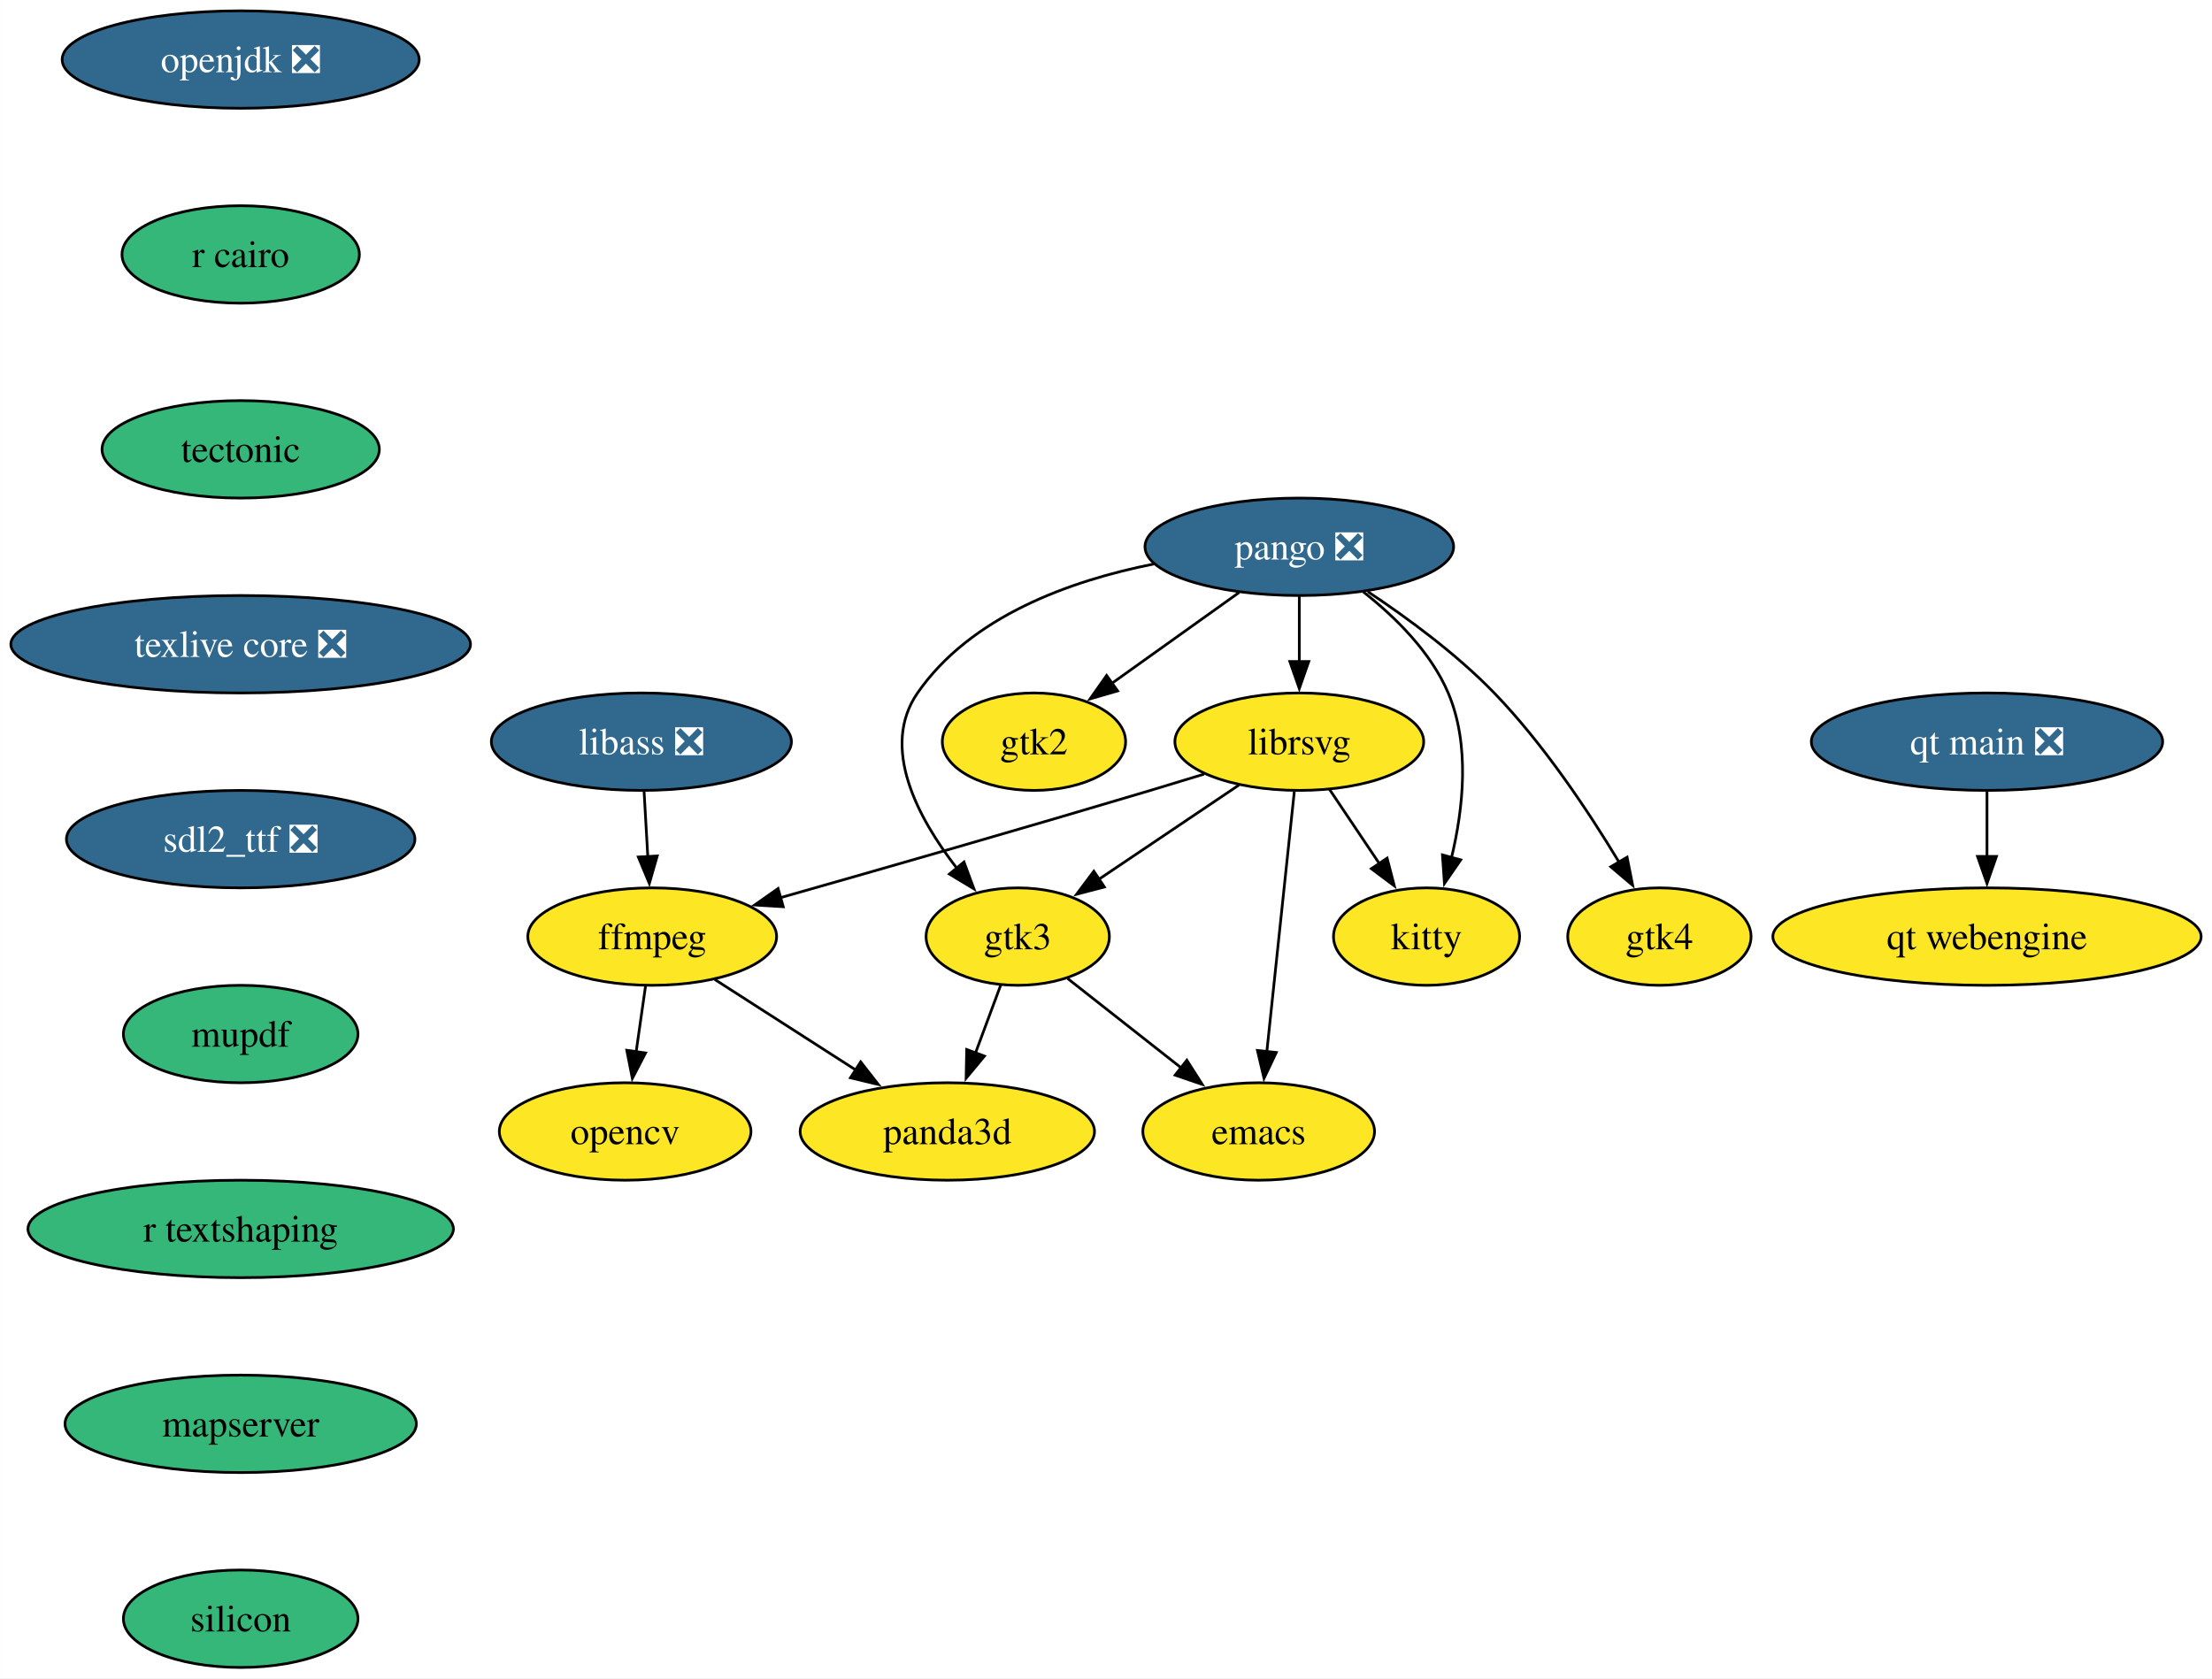
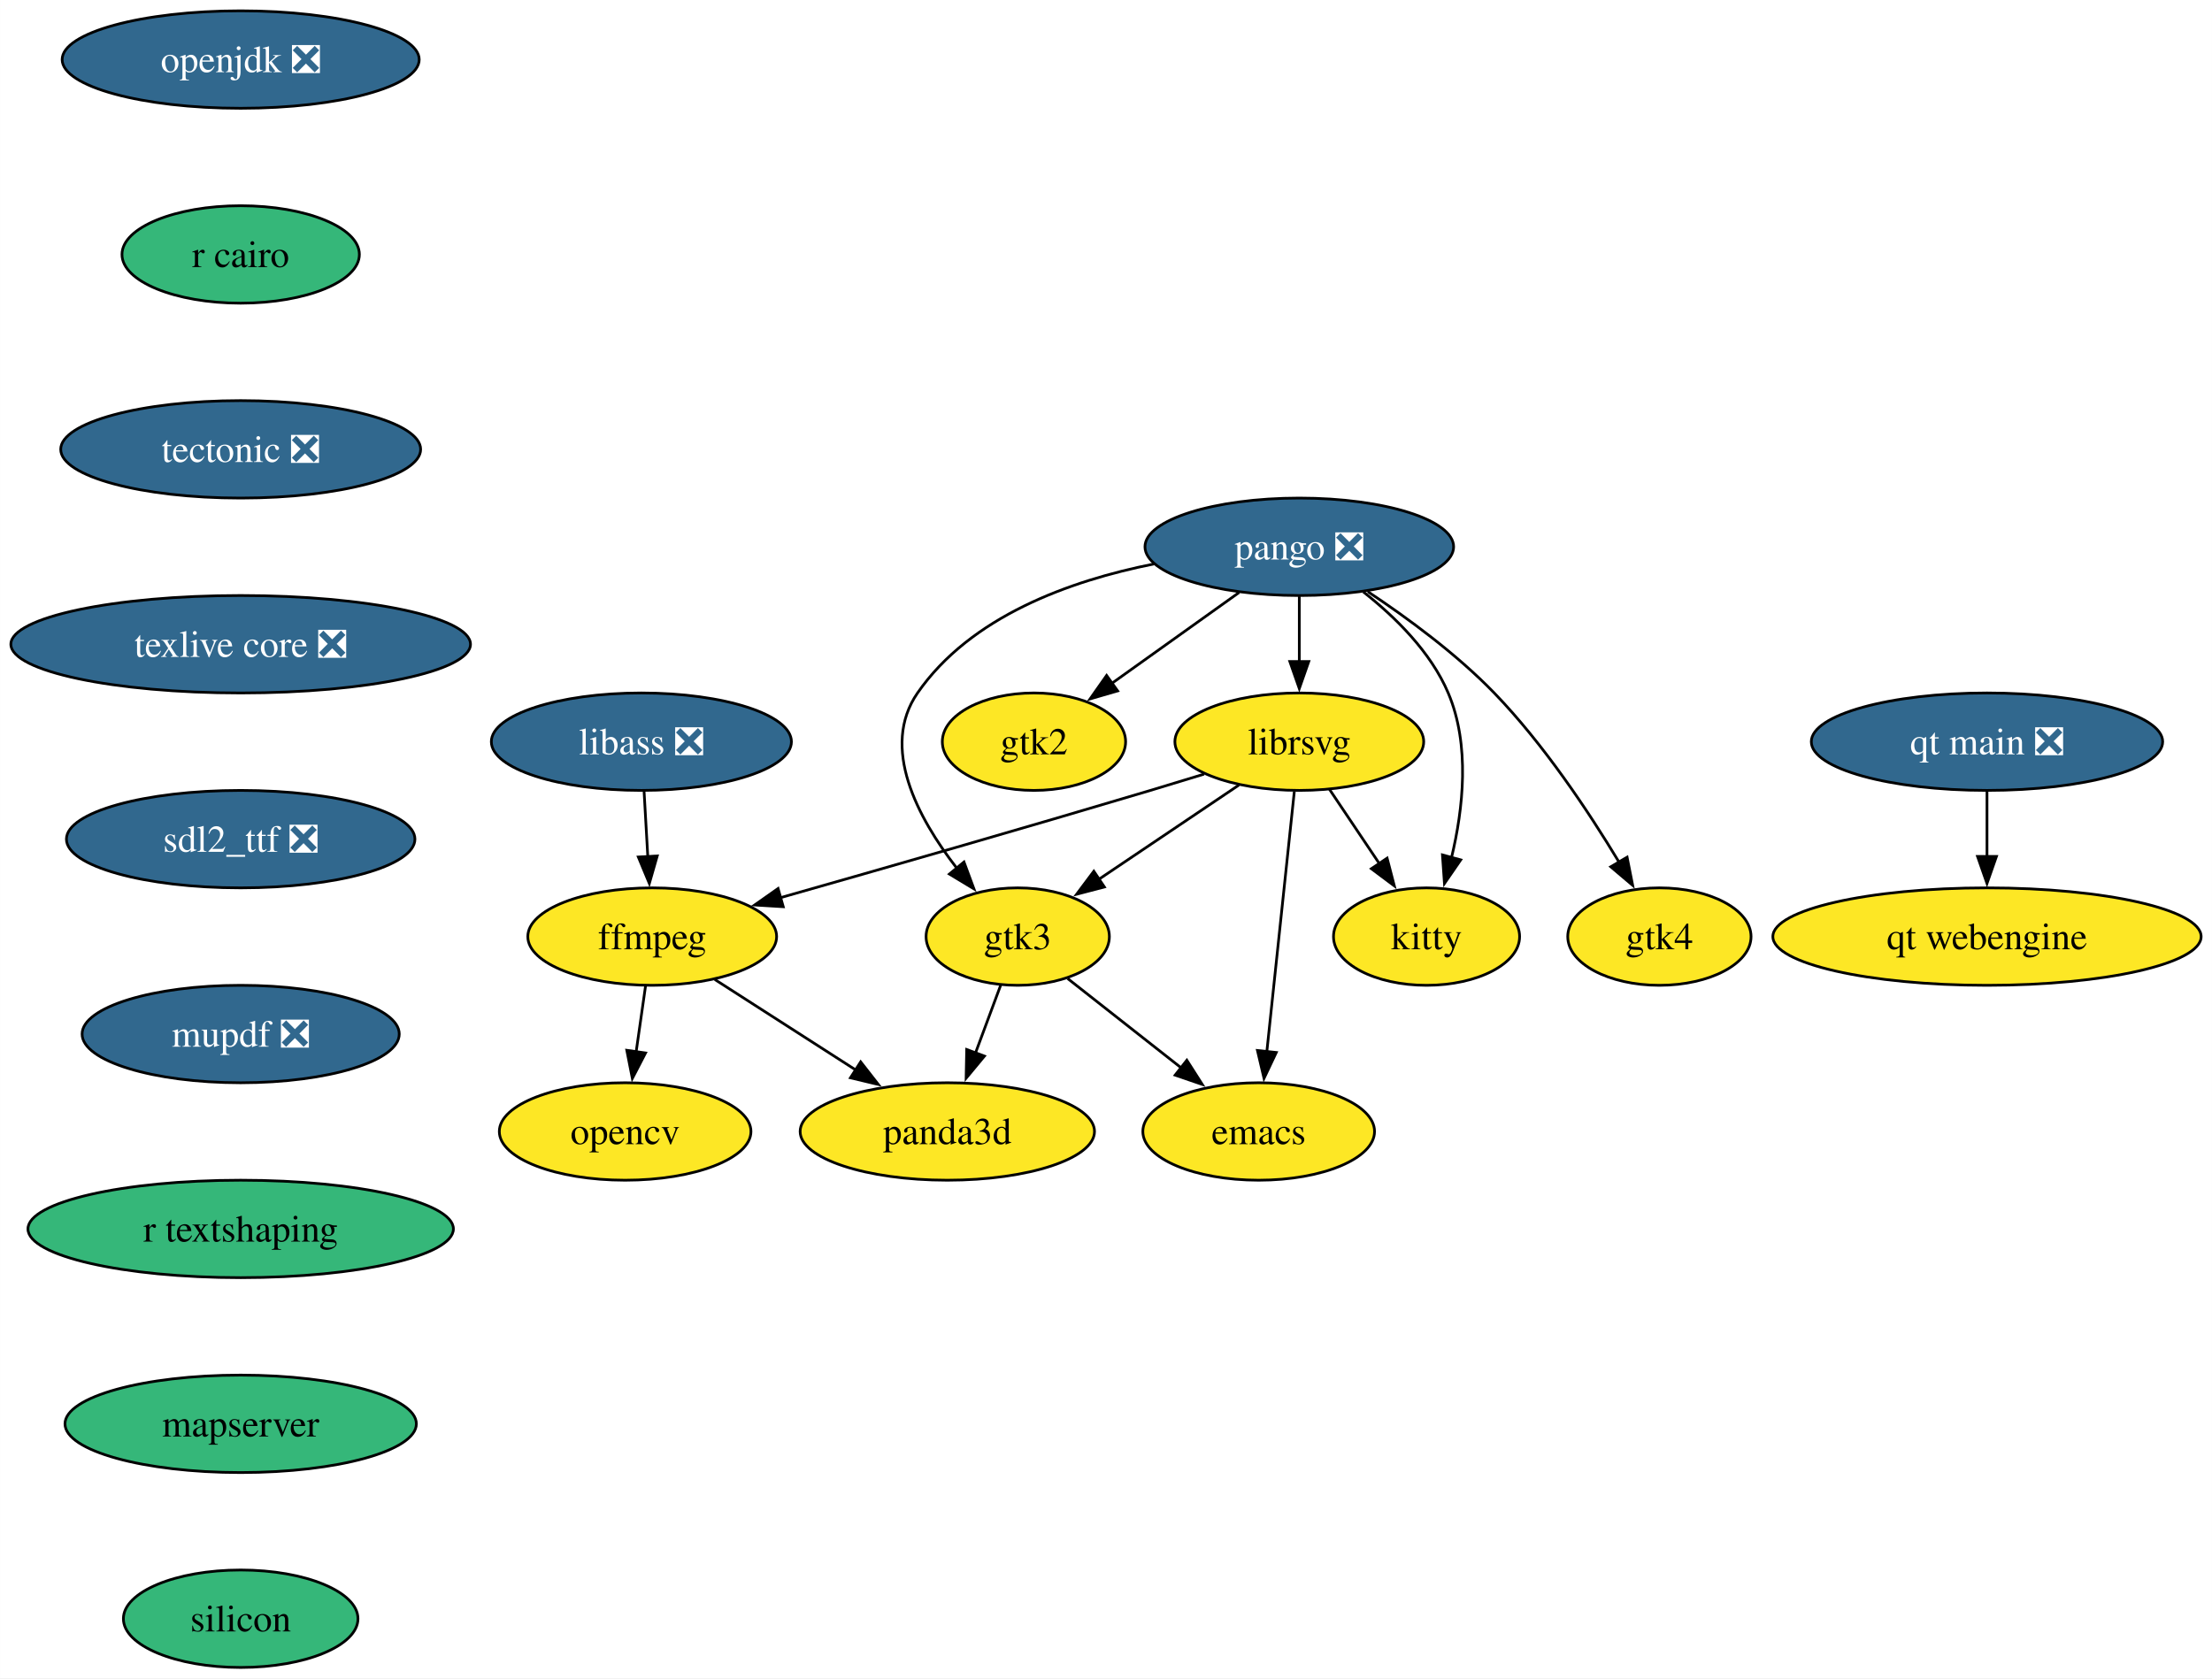
<svg xmlns="http://www.w3.org/2000/svg" xmlns:xlink="http://www.w3.org/1999/xlink" width="817pt" height="620pt" viewBox="0.00 0.00 816.97 620.00">
  <g id="graph0" class="graph" transform="scale(1 1) rotate(0) translate(4 616)">
    <polygon fill="white" stroke="none" points="-4,4 -4,-616 812.97,-616 812.97,4 -4,4" />
    <g id="node1" class="node">
      <g id="a_node1">
        <a xlink:href="https://github.com/conda-forge/emacs-feedstock" xlink:title="emacs">
          <ellipse fill="#fde725" stroke="black" cx="460.88" cy="-198" rx="42.79" ry="18" />
          <text text-anchor="middle" x="460.88" y="-193.32" font-family="Times,serif" font-size="14.00">emacs</text>
        </a>
      </g>
    </g>
    <g id="node2" class="node">
      <g id="a_node2">
        <a xlink:href="https://github.com/conda-forge/ffmpeg-feedstock" xlink:title="ffmpeg">
          <ellipse fill="#fde725" stroke="black" cx="236.88" cy="-270" rx="45.95" ry="18" />
          <text text-anchor="middle" x="236.88" y="-265.32" font-family="Times,serif" font-size="14.00">ffmpeg</text>
        </a>
      </g>
    </g>
    <g id="node3" class="node">
      <g id="a_node3">
        <a xlink:href="https://github.com/conda-forge/opencv-feedstock" xlink:title="opencv">
          <ellipse fill="#fde725" stroke="black" cx="226.88" cy="-198" rx="46.47" ry="18" />
          <text text-anchor="middle" x="226.88" y="-193.32" font-family="Times,serif" font-size="14.00">opencv</text>
        </a>
      </g>
    </g>
    <g id="edge1" class="edge">
      <path fill="none" stroke="black" d="M234.41,-251.7C233.36,-244.32 232.1,-235.52 230.92,-227.25" />
      <polygon fill="black" stroke="black" points="234.42,-227.01 229.54,-217.6 227.49,-228 234.42,-227.01" />
    </g>
    <g id="node4" class="node">
      <g id="a_node4">
        <a xlink:href="https://github.com/conda-forge/panda3d-feedstock" xlink:title="panda3d">
          <ellipse fill="#fde725" stroke="black" cx="345.88" cy="-198" rx="54.36" ry="18" />
          <text text-anchor="middle" x="345.88" y="-193.32" font-family="Times,serif" font-size="14.00">panda3d</text>
        </a>
      </g>
    </g>
    <g id="edge2" class="edge">
      <path fill="none" stroke="black" d="M260,-254.15C275.15,-244.43 295.2,-231.54 312.12,-220.68" />
      <polygon fill="black" stroke="black" points="313.87,-223.72 320.39,-215.37 310.09,-217.83 313.87,-223.72" />
    </g>
    <g id="node5" class="node">
      <g id="a_node5">
        <a xlink:href="https://github.com/conda-forge/librsvg-feedstock" xlink:title="librsvg">
          <ellipse fill="#fde725" stroke="black" cx="475.88" cy="-342" rx="45.95" ry="18" />
          <text text-anchor="middle" x="475.88" y="-337.32" font-family="Times,serif" font-size="14.00">librsvg</text>
        </a>
      </g>
    </g>
    <g id="edge3" class="edge">
      <path fill="none" stroke="black" d="M474.04,-323.59C471.51,-299.61 466.92,-256.14 463.88,-227.42" />
      <polygon fill="black" stroke="black" points="467.38,-227.19 462.85,-217.62 460.42,-227.93 467.38,-227.19" />
    </g>
    <g id="edge4" class="edge">
      <path fill="none" stroke="black" d="M440.7,-330.02C434.12,-327.99 427.3,-325.92 420.88,-324 374.55,-310.17 321.47,-294.94 284.26,-284.38" />
      <polygon fill="black" stroke="black" points="285.28,-281.03 274.71,-281.67 283.37,-287.76 285.28,-281.03" />
    </g>
    <g id="node6" class="node">
      <g id="a_node6">
        <a xlink:href="https://github.com/conda-forge/kitty-feedstock" xlink:title="kitty">
          <ellipse fill="#fde725" stroke="black" cx="522.88" cy="-270" rx="34.37" ry="18" />
          <text text-anchor="middle" x="522.88" y="-265.32" font-family="Times,serif" font-size="14.00">kitty</text>
        </a>
      </g>
    </g>
    <g id="edge5" class="edge">
      <path fill="none" stroke="black" d="M487.02,-324.41C492.52,-316.22 499.29,-306.14 505.45,-296.95" />
      <polygon fill="black" stroke="black" points="508.31,-298.98 510.98,-288.73 502.5,-295.08 508.31,-298.98" />
    </g>
    <g id="node7" class="node">
      <g id="a_node7">
        <a xlink:href="https://github.com/conda-forge/gtk3-feedstock" xlink:title="gtk3">
          <ellipse fill="#fde725" stroke="black" cx="371.88" cy="-270" rx="33.85" ry="18" />
          <text text-anchor="middle" x="371.88" y="-265.32" font-family="Times,serif" font-size="14.00">gtk3</text>
        </a>
      </g>
    </g>
    <g id="edge6" class="edge">
      <path fill="none" stroke="black" d="M453.57,-325.98C438.4,-315.77 418.17,-302.15 401.63,-291.02" />
      <polygon fill="black" stroke="black" points="403.89,-288.33 393.64,-285.65 399.99,-294.14 403.89,-288.33" />
    </g>
    <g id="edge7" class="edge">
      <path fill="none" stroke="black" d="M390.32,-254.5C402.52,-244.9 418.75,-232.14 432.56,-221.27" />
      <polygon fill="black" stroke="black" points="434.34,-224.33 440.04,-215.39 430.02,-218.82 434.34,-224.33" />
    </g>
    <g id="edge8" class="edge">
      <path fill="none" stroke="black" d="M365.59,-252.05C362.79,-244.52 359.41,-235.44 356.26,-226.94" />
      <polygon fill="black" stroke="black" points="359.59,-225.85 352.82,-217.69 353.03,-228.29 359.59,-225.85" />
    </g>
    <g id="node8" class="node">
      <g id="a_node8">
        <a xlink:href="https://github.com/conda-forge/openjdk-feedstock/pull/193" xlink:title="openjdk ❎">
          <ellipse fill="#31688e" stroke="black" cx="84.88" cy="-594" rx="65.94" ry="18" />
          <text text-anchor="middle" x="84.88" y="-589.33" font-family="Times,serif" font-size="14.00" fill="white">openjdk ❎</text>
        </a>
      </g>
    </g>
    <g id="node9" class="node">
      <g id="a_node9">
        <a xlink:href="https://github.com/conda-forge/r-cairo-feedstock" xlink:title="r cairo">
          <ellipse fill="#35b779" stroke="black" cx="84.88" cy="-522" rx="43.84" ry="18" />
          <text text-anchor="middle" x="84.88" y="-517.33" font-family="Times,serif" font-size="14.00">r cairo</text>
        </a>
      </g>
    </g>
    <g id="node13" class="node">
      <g id="a_node13">
-         <a xlink:href="https://github.com/conda-forge/tectonic-feedstock" xlink:title="tectonic">
-           <ellipse fill="#35b779" stroke="black" cx="84.88" cy="-450" rx="51.21" ry="18" />
-           <text text-anchor="middle" x="84.88" y="-445.32" font-family="Times,serif" font-size="14.00">tectonic</text>
+         <a xlink:href="https://github.com/conda-forge/tectonic-feedstock/pull/76" xlink:title="tectonic ❎">
+           <ellipse fill="#31688e" stroke="black" cx="84.88" cy="-450" rx="66.47" ry="18" />
+           <text text-anchor="middle" x="84.88" y="-445.32" font-family="Times,serif" font-size="14.00" fill="white">tectonic ❎</text>
        </a>
      </g>
    </g>
    <g id="node10" class="node">
      <g id="a_node10">
        <a xlink:href="https://github.com/conda-forge/pango-feedstock/pull/87" xlink:title="pango ❎">
          <ellipse fill="#31688e" stroke="black" cx="475.88" cy="-414" rx="57" ry="18" />
          <text text-anchor="middle" x="475.88" y="-409.32" font-family="Times,serif" font-size="14.00" fill="white">pango ❎</text>
        </a>
      </g>
    </g>
    <g id="edge10" class="edge">
      <path fill="none" stroke="black" d="M475.88,-395.7C475.88,-388.41 475.88,-379.73 475.88,-371.54" />
      <polygon fill="black" stroke="black" points="479.38,-371.62 475.88,-361.62 472.38,-371.62 479.38,-371.62" />
    </g>
    <g id="edge11" class="edge">
      <path fill="none" stroke="black" d="M499.54,-397.33C511.34,-388.04 524.45,-375.13 530.88,-360 539.05,-340.79 536.42,-317.19 532.09,-299.12" />
      <polygon fill="black" stroke="black" points="535.5,-298.34 529.49,-289.61 528.75,-300.18 535.5,-298.34" />
    </g>
    <g id="edge12" class="edge">
      <path fill="none" stroke="black" d="M422.16,-407.65C391.13,-401.48 354.46,-388.27 334.88,-360 321.03,-339.99 334.85,-314 349.38,-295.27" />
      <polygon fill="black" stroke="black" points="352.03,-297.56 355.71,-287.63 346.64,-293.1 352.03,-297.56" />
    </g>
    <g id="node11" class="node">
      <g id="a_node11">
        <a xlink:href="https://github.com/conda-forge/gtk2-feedstock" xlink:title="gtk2">
          <ellipse fill="#fde725" stroke="black" cx="377.88" cy="-342" rx="33.85" ry="18" />
          <text text-anchor="middle" x="377.88" y="-337.32" font-family="Times,serif" font-size="14.00">gtk2</text>
        </a>
      </g>
    </g>
    <g id="edge13" class="edge">
      <path fill="none" stroke="black" d="M453.64,-397.12C439.75,-387.19 421.7,-374.3 406.71,-363.6" />
      <polygon fill="black" stroke="black" points="408.78,-360.77 398.61,-357.81 404.71,-366.47 408.78,-360.77" />
    </g>
    <g id="node12" class="node">
      <g id="a_node12">
        <a xlink:href="https://github.com/conda-forge/gtk4-feedstock" xlink:title="gtk4">
          <ellipse fill="#fde725" stroke="black" cx="608.88" cy="-270" rx="33.85" ry="18" />
          <text text-anchor="middle" x="608.88" y="-265.32" font-family="Times,serif" font-size="14.00">gtk4</text>
        </a>
      </g>
    </g>
    <g id="edge14" class="edge">
      <path fill="none" stroke="black" d="M501.18,-397.44C515.79,-387.74 533.96,-374.39 547.88,-360 566.14,-341.11 582.7,-316.21 593.95,-297.55" />
      <polygon fill="black" stroke="black" points="596.95,-299.34 599.01,-288.94 590.92,-295.79 596.95,-299.34" />
    </g>
    <g id="node14" class="node">
      <g id="a_node14">
        <a xlink:href="https://github.com/conda-forge/texlive-core-feedstock/pull/101" xlink:title="texlive core ❎">
          <ellipse fill="#31688e" stroke="black" cx="84.88" cy="-378" rx="84.88" ry="18" />
          <text text-anchor="middle" x="84.88" y="-373.32" font-family="Times,serif" font-size="14.00" fill="white">texlive core ❎</text>
        </a>
      </g>
    </g>
    <g id="node15" class="node">
      <g id="a_node15">
        <a xlink:href="https://github.com/conda-forge/sdl2_ttf-feedstock/pull/24" xlink:title="sdl2_ttf ❎">
          <ellipse fill="#31688e" stroke="black" cx="84.88" cy="-306" rx="64.36" ry="18" />
          <text text-anchor="middle" x="84.88" y="-301.32" font-family="Times,serif" font-size="14.00" fill="white">sdl2_ttf ❎</text>
        </a>
      </g>
    </g>
    <g id="node16" class="node">
      <g id="a_node16">
-         <a xlink:href="https://github.com/conda-forge/mupdf-feedstock" xlink:title="mupdf">
-           <ellipse fill="#35b779" stroke="black" cx="84.88" cy="-234" rx="43.32" ry="18" />
-           <text text-anchor="middle" x="84.88" y="-229.32" font-family="Times,serif" font-size="14.00">mupdf</text>
+         <a xlink:href="https://github.com/conda-forge/mupdf-feedstock/pull/73" xlink:title="mupdf ❎">
+           <ellipse fill="#31688e" stroke="black" cx="84.88" cy="-234" rx="58.57" ry="18" />
+           <text text-anchor="middle" x="84.88" y="-229.32" font-family="Times,serif" font-size="14.00" fill="white">mupdf ❎</text>
        </a>
      </g>
    </g>
    <g id="node18" class="node">
      <g id="a_node18">
        <a xlink:href="https://github.com/conda-forge/r-textshaping-feedstock" xlink:title="r textshaping">
          <ellipse fill="#35b779" stroke="black" cx="84.88" cy="-162" rx="78.57" ry="18" />
          <text text-anchor="middle" x="84.88" y="-157.32" font-family="Times,serif" font-size="14.00">r textshaping</text>
        </a>
      </g>
    </g>
    <g id="node17" class="node">
      <g id="a_node17">
        <a xlink:href="https://github.com/conda-forge/libass-feedstock/pull/30" xlink:title="libass ❎">
          <ellipse fill="#31688e" stroke="black" cx="232.88" cy="-342" rx="55.42" ry="18" />
          <text text-anchor="middle" x="232.88" y="-337.32" font-family="Times,serif" font-size="14.00" fill="white">libass ❎</text>
        </a>
      </g>
    </g>
    <g id="edge19" class="edge">
      <path fill="none" stroke="black" d="M233.87,-323.7C234.29,-316.41 234.78,-307.73 235.25,-299.54" />
      <polygon fill="black" stroke="black" points="238.74,-299.8 235.82,-289.62 231.75,-299.4 238.74,-299.8" />
    </g>
    <g id="node19" class="node">
      <g id="a_node19">
        <a xlink:href="https://github.com/conda-forge/mapserver-feedstock" xlink:title="mapserver">
          <ellipse fill="#35b779" stroke="black" cx="84.88" cy="-90" rx="64.89" ry="18" />
          <text text-anchor="middle" x="84.88" y="-85.33" font-family="Times,serif" font-size="14.00">mapserver</text>
        </a>
      </g>
    </g>
    <g id="node22" class="node">
      <g id="a_node22">
        <a xlink:href="https://github.com/conda-forge/silicon-feedstock" xlink:title="silicon">
          <ellipse fill="#35b779" stroke="black" cx="84.88" cy="-18" rx="43.32" ry="18" />
          <text text-anchor="middle" x="84.88" y="-13.32" font-family="Times,serif" font-size="14.00">silicon</text>
        </a>
      </g>
    </g>
    <g id="node20" class="node">
      <g id="a_node20">
        <a xlink:href="https://github.com/conda-forge/qt-main-feedstock/pull/324" xlink:title="qt main ❎">
          <ellipse fill="#31688e" stroke="black" cx="729.88" cy="-342" rx="64.89" ry="18" />
          <text text-anchor="middle" x="729.88" y="-337.32" font-family="Times,serif" font-size="14.00" fill="white">qt main ❎</text>
        </a>
      </g>
    </g>
    <g id="node21" class="node">
      <g id="a_node21">
        <a xlink:href="https://github.com/conda-forge/qt-webengine-feedstock" xlink:title="qt webengine">
          <ellipse fill="#fde725" stroke="black" cx="729.88" cy="-270" rx="79.09" ry="18" />
          <text text-anchor="middle" x="729.88" y="-265.32" font-family="Times,serif" font-size="14.00">qt webengine</text>
        </a>
      </g>
    </g>
    <g id="edge22" class="edge">
      <path fill="none" stroke="black" d="M729.88,-323.7C729.88,-316.41 729.88,-307.73 729.88,-299.54" />
      <polygon fill="black" stroke="black" points="733.38,-299.62 729.88,-289.62 726.38,-299.62 733.38,-299.62" />
    </g>
  </g>
</svg>
